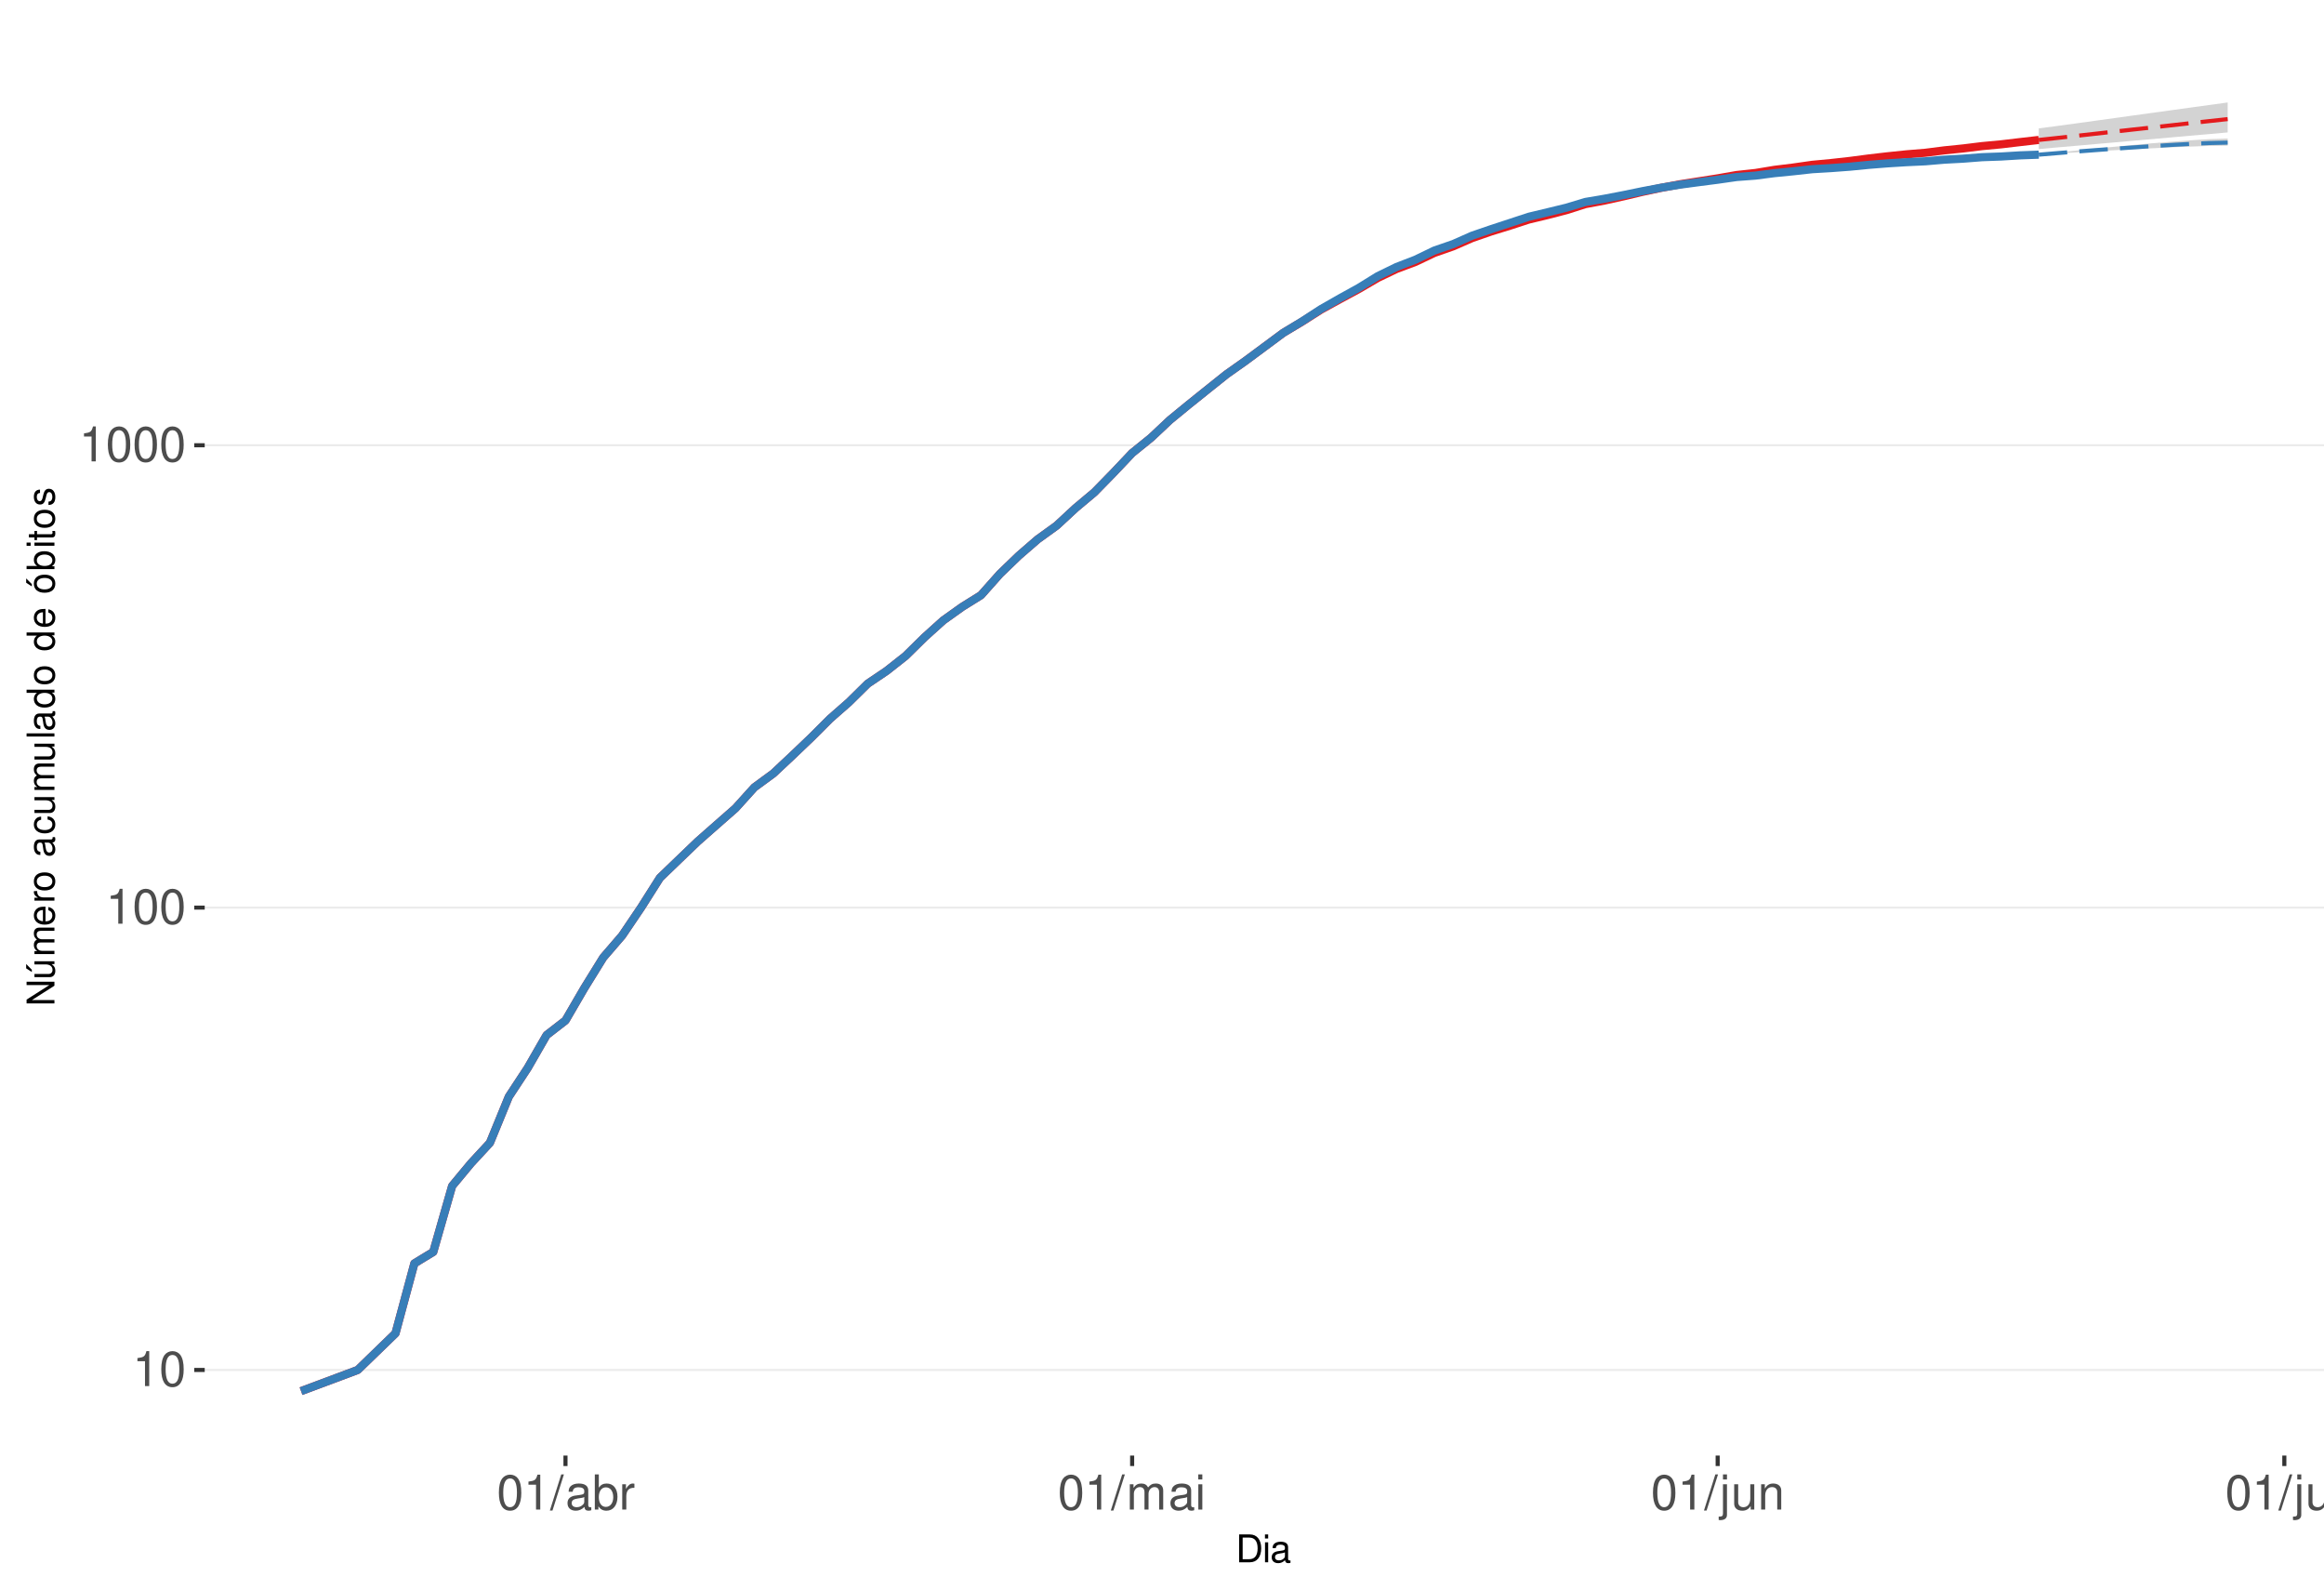
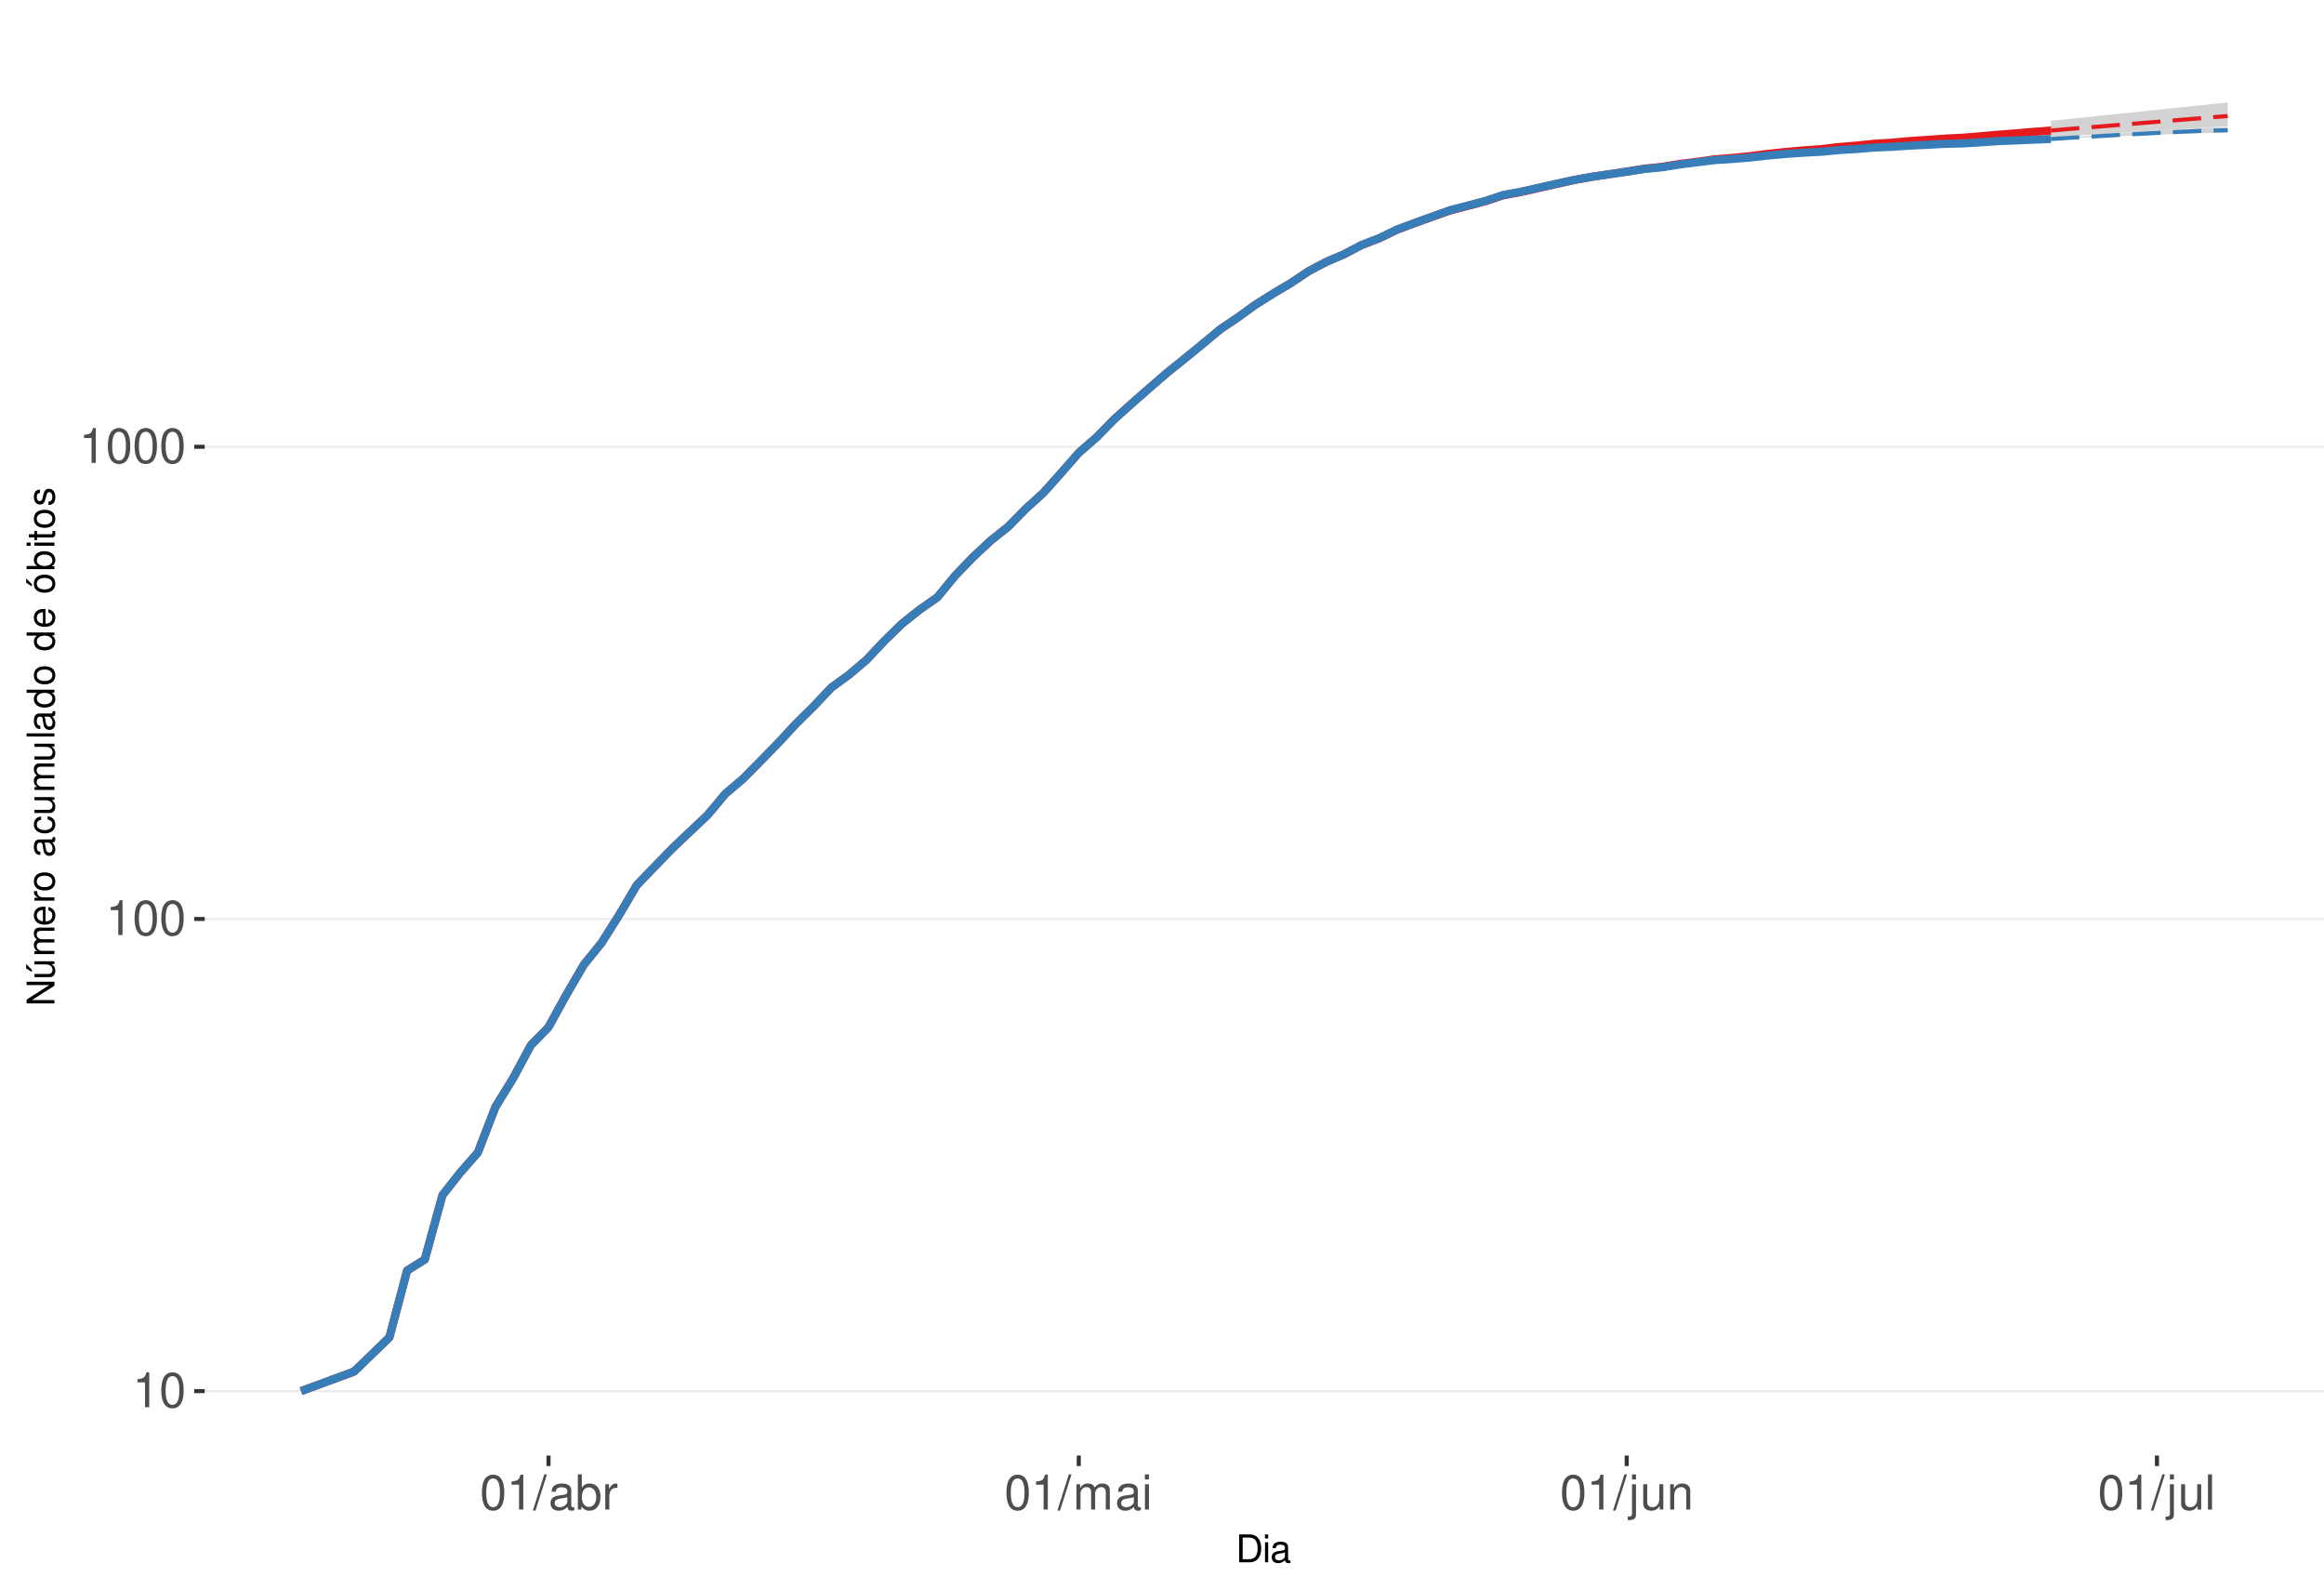
<svg xmlns="http://www.w3.org/2000/svg" xmlns:xlink="http://www.w3.org/1999/xlink" width="609pt" height="413pt" viewBox="0 0 609 413" version="1.1">
  <defs>
    <g>
      <symbol overflow="visible" id="glyph0-0">
        <path style="stroke:none;" d="" />
      </symbol>
      <symbol overflow="visible" id="glyph0-1">
        <path style="stroke:none;" d="M 3.281 -6.516 L 3.281 0 L 4.391 0 L 4.391 -9.156 L 3.656 -9.156 C 3.266 -7.75 3.016 -7.562 1.297 -7.328 L 1.297 -6.516 Z M 3.281 -6.516 " />
      </symbol>
      <symbol overflow="visible" id="glyph0-2">
        <path style="stroke:none;" d="M 3.484 -9.156 C 2.641 -9.156 1.891 -8.766 1.422 -8.156 C 0.828 -7.344 0.547 -6.125 0.547 -4.422 C 0.547 -1.344 1.562 0.297 3.484 0.297 C 5.375 0.297 6.422 -1.344 6.422 -4.359 C 6.422 -6.125 6.141 -7.312 5.547 -8.156 C 5.078 -8.781 4.328 -9.156 3.484 -9.156 Z M 3.484 -8.156 C 4.688 -8.156 5.281 -6.938 5.281 -4.453 C 5.281 -1.844 4.703 -0.625 3.453 -0.625 C 2.281 -0.625 1.688 -1.891 1.688 -4.422 C 1.688 -6.938 2.281 -8.156 3.484 -8.156 Z M 3.484 -8.156 " />
      </symbol>
      <symbol overflow="visible" id="glyph0-3">
        <path style="stroke:none;" d="M 2.891 -9.219 L -0.094 0.25 L 0.594 0.25 L 3.594 -9.219 Z M 2.891 -9.219 " />
      </symbol>
      <symbol overflow="visible" id="glyph0-4">
        <path style="stroke:none;" d="M 6.766 -0.625 C 6.656 -0.594 6.609 -0.594 6.547 -0.594 C 6.172 -0.594 5.969 -0.781 5.969 -1.109 L 5.969 -5.016 C 5.969 -6.188 5.109 -6.828 3.484 -6.828 C 2.5 -6.828 1.734 -6.547 1.281 -6.047 C 0.969 -5.703 0.844 -5.328 0.828 -4.672 L 1.891 -4.672 C 1.969 -5.484 2.453 -5.844 3.438 -5.844 C 4.406 -5.844 4.922 -5.5 4.922 -4.859 L 4.922 -4.578 C 4.906 -4.125 4.688 -3.969 3.828 -3.844 C 2.328 -3.656 2.094 -3.609 1.703 -3.438 C 0.922 -3.109 0.531 -2.531 0.531 -1.672 C 0.531 -0.469 1.359 0.297 2.703 0.297 C 3.547 0.297 4.219 0 4.969 -0.688 C 5.031 0 5.359 0.297 6.047 0.297 C 6.281 0.297 6.422 0.266 6.766 0.172 Z M 4.922 -2.094 C 4.922 -1.734 4.828 -1.516 4.5 -1.234 C 4.078 -0.828 3.562 -0.625 2.938 -0.625 C 2.109 -0.625 1.625 -1.031 1.625 -1.703 C 1.625 -2.391 2.094 -2.75 3.234 -2.906 C 4.359 -3.062 4.562 -3.109 4.922 -3.281 Z M 4.922 -2.094 " />
      </symbol>
      <symbol overflow="visible" id="glyph0-5">
        <path style="stroke:none;" d="M 0.688 -9.219 L 0.688 0 L 1.625 0 L 1.625 -0.844 C 2.141 -0.078 2.812 0.297 3.734 0.297 C 5.484 0.297 6.625 -1.141 6.625 -3.344 C 6.625 -5.5 5.547 -6.828 3.781 -6.828 C 2.875 -6.828 2.234 -6.484 1.734 -5.734 L 1.734 -9.219 Z M 3.578 -5.828 C 4.766 -5.828 5.516 -4.812 5.516 -3.234 C 5.516 -1.719 4.734 -0.703 3.578 -0.703 C 2.453 -0.703 1.734 -1.703 1.734 -3.266 C 1.734 -4.828 2.453 -5.828 3.578 -5.828 Z M 3.578 -5.828 " />
      </symbol>
      <symbol overflow="visible" id="glyph0-6">
        <path style="stroke:none;" d="M 0.875 -6.625 L 0.875 0 L 1.938 0 L 1.938 -3.438 C 1.953 -5.031 2.609 -5.75 4.062 -5.703 L 4.062 -6.781 C 3.891 -6.812 3.781 -6.828 3.656 -6.828 C 2.969 -6.828 2.453 -6.422 1.844 -5.422 L 1.844 -6.625 Z M 0.875 -6.625 " />
      </symbol>
      <symbol overflow="visible" id="glyph0-7">
        <path style="stroke:none;" d="M 0.891 -6.625 L 0.891 0 L 1.953 0 L 1.953 -4.156 C 1.953 -5.125 2.641 -5.891 3.5 -5.891 C 4.297 -5.891 4.734 -5.422 4.734 -4.562 L 4.734 0 L 5.797 0 L 5.797 -4.156 C 5.797 -5.125 6.5 -5.891 7.359 -5.891 C 8.125 -5.891 8.578 -5.406 8.578 -4.562 L 8.578 0 L 9.641 0 L 9.641 -4.969 C 9.641 -6.156 8.953 -6.828 7.719 -6.828 C 6.828 -6.828 6.297 -6.562 5.688 -5.812 C 5.297 -6.516 4.766 -6.828 3.891 -6.828 C 3.016 -6.828 2.422 -6.5 1.859 -5.688 L 1.859 -6.625 Z M 0.891 -6.625 " />
      </symbol>
      <symbol overflow="visible" id="glyph0-8">
        <path style="stroke:none;" d="M 1.891 -6.625 L 0.844 -6.625 L 0.844 0 L 1.891 0 Z M 1.891 -9.219 L 0.828 -9.219 L 0.828 -7.891 L 1.891 -7.891 Z M 1.891 -9.219 " />
      </symbol>
      <symbol overflow="visible" id="glyph0-9">
        <path style="stroke:none;" d="M 0.891 -6.625 L 0.891 0.969 C 0.891 1.625 0.688 1.828 0.031 1.828 C -0.047 1.828 -0.094 1.828 -0.234 1.828 L -0.234 2.719 C -0.094 2.75 -0.031 2.766 0.125 2.766 C 1.312 2.766 1.938 2.297 1.938 1.375 L 1.938 -6.625 Z M 1.938 -9.219 L 0.891 -9.219 L 0.891 -7.891 L 1.938 -7.891 Z M 1.938 -9.219 " />
      </symbol>
      <symbol overflow="visible" id="glyph0-10">
        <path style="stroke:none;" d="M 6.094 0 L 6.094 -6.625 L 5.047 -6.625 L 5.047 -2.875 C 5.047 -1.516 4.344 -0.625 3.234 -0.625 C 2.406 -0.625 1.875 -1.141 1.875 -1.938 L 1.875 -6.625 L 0.828 -6.625 L 0.828 -1.516 C 0.828 -0.422 1.641 0.297 2.938 0.297 C 3.906 0.297 4.531 -0.047 5.156 -0.922 L 5.156 0 Z M 6.094 0 " />
      </symbol>
      <symbol overflow="visible" id="glyph0-11">
        <path style="stroke:none;" d="M 0.891 -6.625 L 0.891 0 L 1.953 0 L 1.953 -3.656 C 1.953 -5.016 2.656 -5.891 3.75 -5.891 C 4.578 -5.891 5.109 -5.391 5.109 -4.594 L 5.109 0 L 6.156 0 L 6.156 -5.016 C 6.156 -6.109 5.344 -6.828 4.062 -6.828 C 3.078 -6.828 2.438 -6.438 1.859 -5.516 L 1.859 -6.625 Z M 0.891 -6.625 " />
      </symbol>
      <symbol overflow="visible" id="glyph0-12">
        <path style="stroke:none;" d="M 1.922 -9.219 L 0.859 -9.219 L 0.859 0 L 1.922 0 Z M 1.922 -9.219 " />
      </symbol>
      <symbol overflow="visible" id="glyph1-0">
        <path style="stroke:none;" d="" />
      </symbol>
      <symbol overflow="visible" id="glyph1-1">
        <path style="stroke:none;" d="M 0.891 0 L 3.703 0 C 5.547 0 6.672 -1.375 6.672 -3.656 C 6.672 -5.906 5.547 -7.297 3.703 -7.297 L 0.891 -7.297 Z M 1.812 -0.812 L 1.812 -6.469 L 3.547 -6.469 C 4.984 -6.469 5.734 -5.5 5.734 -3.641 C 5.734 -1.797 4.984 -0.812 3.547 -0.812 Z M 1.812 -0.812 " />
      </symbol>
      <symbol overflow="visible" id="glyph1-2">
        <path style="stroke:none;" d="M 1.5 -5.234 L 0.672 -5.234 L 0.672 0 L 1.5 0 Z M 1.5 -7.297 L 0.656 -7.297 L 0.656 -6.234 L 1.5 -6.234 Z M 1.5 -7.297 " />
      </symbol>
      <symbol overflow="visible" id="glyph1-3">
        <path style="stroke:none;" d="M 5.344 -0.484 C 5.266 -0.469 5.219 -0.469 5.172 -0.469 C 4.875 -0.469 4.719 -0.625 4.719 -0.875 L 4.719 -3.953 C 4.719 -4.891 4.047 -5.391 2.75 -5.391 C 1.984 -5.391 1.375 -5.172 1.016 -4.781 C 0.766 -4.516 0.672 -4.203 0.656 -3.688 L 1.484 -3.688 C 1.562 -4.328 1.938 -4.625 2.719 -4.625 C 3.484 -4.625 3.891 -4.344 3.891 -3.844 L 3.891 -3.625 C 3.875 -3.266 3.703 -3.125 3.016 -3.047 C 1.844 -2.891 1.656 -2.844 1.344 -2.719 C 0.734 -2.453 0.422 -2 0.422 -1.312 C 0.422 -0.375 1.078 0.234 2.141 0.234 C 2.797 0.234 3.328 0 3.922 -0.547 C 3.984 0 4.234 0.234 4.781 0.234 C 4.953 0.234 5.062 0.203 5.344 0.141 Z M 3.891 -1.656 C 3.891 -1.375 3.812 -1.203 3.562 -0.969 C 3.219 -0.656 2.812 -0.5 2.312 -0.5 C 1.672 -0.5 1.297 -0.812 1.297 -1.344 C 1.297 -1.891 1.656 -2.172 2.547 -2.297 C 3.438 -2.422 3.609 -2.453 3.891 -2.594 Z M 3.891 -1.656 " />
      </symbol>
      <symbol overflow="visible" id="glyph2-0">
        <path style="stroke:none;" d="" />
      </symbol>
      <symbol overflow="visible" id="glyph2-1">
        <path style="stroke:none;" d="M -7.297 -6.453 L -7.297 -5.578 L -1.328 -5.578 L -7.297 -1.766 L -7.297 -0.766 L 0 -0.766 L 0 -1.641 L -5.906 -1.641 L 0 -5.406 L 0 -6.453 Z M -7.297 -6.453 " />
      </symbol>
      <symbol overflow="visible" id="glyph2-2">
        <path style="stroke:none;" d="M 0 -4.812 L -5.234 -4.812 L -5.234 -3.984 L -2.266 -3.984 C -1.203 -3.984 -0.5 -3.438 -0.5 -2.562 C -0.5 -1.906 -0.906 -1.484 -1.531 -1.484 L -5.234 -1.484 L -5.234 -0.656 L -1.203 -0.656 C -0.328 -0.656 0.234 -1.297 0.234 -2.312 C 0.234 -3.094 -0.047 -3.578 -0.734 -4.062 L 0 -4.062 Z M -7.406 -2.953 L -5.922 -2 L -5.922 -2.594 L -7.406 -4.094 Z M -7.406 -2.953 " />
      </symbol>
      <symbol overflow="visible" id="glyph2-3">
        <path style="stroke:none;" d="M -5.234 -0.703 L 0 -0.703 L 0 -1.547 L -3.297 -1.547 C -4.047 -1.547 -4.656 -2.094 -4.656 -2.766 C -4.656 -3.391 -4.281 -3.734 -3.609 -3.734 L 0 -3.734 L 0 -4.578 L -3.297 -4.578 C -4.047 -4.578 -4.656 -5.125 -4.656 -5.812 C -4.656 -6.422 -4.266 -6.781 -3.609 -6.781 L 0 -6.781 L 0 -7.625 L -3.938 -7.625 C -4.875 -7.625 -5.391 -7.078 -5.391 -6.094 C -5.391 -5.406 -5.188 -4.984 -4.594 -4.484 C -5.156 -4.188 -5.391 -3.766 -5.391 -3.078 C -5.391 -2.375 -5.125 -1.906 -4.5 -1.469 L -5.234 -1.469 Z M -5.234 -0.703 " />
      </symbol>
      <symbol overflow="visible" id="glyph2-4">
        <path style="stroke:none;" d="M -2.344 -5.125 C -3.141 -5.125 -3.625 -5.062 -4.016 -4.922 C -4.875 -4.578 -5.391 -3.781 -5.391 -2.797 C -5.391 -1.344 -4.281 -0.406 -2.547 -0.406 C -0.812 -0.406 0.234 -1.297 0.234 -2.781 C 0.234 -3.984 -0.453 -4.812 -1.594 -5.016 L -1.594 -4.188 C -0.906 -3.953 -0.547 -3.484 -0.547 -2.812 C -0.547 -2.281 -0.781 -1.828 -1.219 -1.547 C -1.516 -1.344 -1.812 -1.281 -2.344 -1.266 Z M -3.016 -1.297 C -3.984 -1.359 -4.625 -1.953 -4.625 -2.797 C -4.625 -3.641 -3.953 -4.234 -3.016 -4.234 Z M -3.016 -1.297 " />
      </symbol>
      <symbol overflow="visible" id="glyph2-5">
        <path style="stroke:none;" d="M -5.234 -0.688 L 0 -0.688 L 0 -1.531 L -2.719 -1.531 C -3.984 -1.547 -4.547 -2.062 -4.516 -3.203 L -5.359 -3.203 C -5.375 -3.062 -5.391 -2.984 -5.391 -2.891 C -5.391 -2.344 -5.062 -1.938 -4.297 -1.453 L -5.234 -1.453 Z M -5.234 -0.688 " />
      </symbol>
      <symbol overflow="visible" id="glyph2-6">
        <path style="stroke:none;" d="M -5.391 -2.719 C -5.391 -1.234 -4.344 -0.359 -2.578 -0.359 C -0.812 -0.359 0.234 -1.234 0.234 -2.734 C 0.234 -4.203 -0.812 -5.094 -2.547 -5.094 C -4.359 -5.094 -5.391 -4.234 -5.391 -2.719 Z M -4.625 -2.734 C -4.625 -3.672 -3.844 -4.234 -2.547 -4.234 C -1.312 -4.234 -0.547 -3.656 -0.547 -2.734 C -0.547 -1.797 -1.312 -1.234 -2.578 -1.234 C -3.844 -1.234 -4.625 -1.797 -4.625 -2.734 Z M -4.625 -2.734 " />
      </symbol>
      <symbol overflow="visible" id="glyph2-7">
        <path style="stroke:none;" d="" />
      </symbol>
      <symbol overflow="visible" id="glyph2-8">
        <path style="stroke:none;" d="M -0.484 -5.344 C -0.469 -5.266 -0.469 -5.219 -0.469 -5.172 C -0.469 -4.875 -0.625 -4.719 -0.875 -4.719 L -3.953 -4.719 C -4.891 -4.719 -5.391 -4.047 -5.391 -2.75 C -5.391 -1.984 -5.172 -1.375 -4.781 -1.016 C -4.516 -0.766 -4.203 -0.672 -3.688 -0.656 L -3.688 -1.484 C -4.328 -1.562 -4.625 -1.938 -4.625 -2.719 C -4.625 -3.484 -4.344 -3.891 -3.844 -3.891 L -3.625 -3.891 C -3.266 -3.875 -3.125 -3.703 -3.047 -3.016 C -2.891 -1.844 -2.844 -1.656 -2.719 -1.344 C -2.453 -0.734 -2 -0.422 -1.312 -0.422 C -0.375 -0.422 0.234 -1.078 0.234 -2.141 C 0.234 -2.797 0 -3.328 -0.547 -3.922 C 0 -3.984 0.234 -4.234 0.234 -4.781 C 0.234 -4.953 0.203 -5.062 0.141 -5.344 Z M -1.656 -3.891 C -1.375 -3.891 -1.203 -3.812 -0.969 -3.562 C -0.656 -3.219 -0.5 -2.812 -0.5 -2.312 C -0.5 -1.672 -0.812 -1.297 -1.344 -1.297 C -1.891 -1.297 -2.172 -1.656 -2.297 -2.547 C -2.422 -3.438 -2.453 -3.609 -2.594 -3.891 Z M -1.656 -3.891 " />
      </symbol>
      <symbol overflow="visible" id="glyph2-9">
        <path style="stroke:none;" d="M -3.484 -4.703 C -3.984 -4.672 -4.312 -4.562 -4.609 -4.359 C -5.094 -4 -5.391 -3.375 -5.391 -2.641 C -5.391 -1.219 -4.266 -0.312 -2.531 -0.312 C -0.844 -0.312 0.234 -1.203 0.234 -2.625 C 0.234 -3.875 -0.516 -4.672 -1.797 -4.766 L -1.797 -3.938 C -0.953 -3.797 -0.547 -3.359 -0.547 -2.656 C -0.547 -1.734 -1.297 -1.188 -2.531 -1.188 C -3.844 -1.188 -4.625 -1.719 -4.625 -2.625 C -4.625 -3.328 -4.203 -3.766 -3.484 -3.875 Z M -3.484 -4.703 " />
      </symbol>
      <symbol overflow="visible" id="glyph2-10">
        <path style="stroke:none;" d="M 0 -4.812 L -5.234 -4.812 L -5.234 -3.984 L -2.266 -3.984 C -1.203 -3.984 -0.5 -3.438 -0.5 -2.562 C -0.5 -1.906 -0.906 -1.484 -1.531 -1.484 L -5.234 -1.484 L -5.234 -0.656 L -1.203 -0.656 C -0.328 -0.656 0.234 -1.297 0.234 -2.312 C 0.234 -3.094 -0.047 -3.578 -0.734 -4.062 L 0 -4.062 Z M 0 -4.812 " />
      </symbol>
      <symbol overflow="visible" id="glyph2-11">
        <path style="stroke:none;" d="M -7.297 -1.516 L -7.297 -0.688 L 0 -0.688 L 0 -1.516 Z M -7.297 -1.516 " />
      </symbol>
      <symbol overflow="visible" id="glyph2-12">
        <path style="stroke:none;" d="M -7.297 -4.953 L -7.297 -4.125 L -4.578 -4.125 C -5.109 -3.766 -5.391 -3.203 -5.391 -2.516 C -5.391 -1.156 -4.297 -0.266 -2.625 -0.266 C -0.859 -0.266 0.234 -1.125 0.234 -2.547 C 0.234 -3.266 -0.047 -3.766 -0.688 -4.203 L 0 -4.203 L 0 -4.953 Z M -4.609 -2.656 C -4.609 -3.547 -3.812 -4.125 -2.562 -4.125 C -1.344 -4.125 -0.547 -3.547 -0.547 -2.656 C -0.547 -1.734 -1.359 -1.125 -2.578 -1.125 C -3.797 -1.125 -4.609 -1.734 -4.609 -2.656 Z M -4.609 -2.656 " />
      </symbol>
      <symbol overflow="visible" id="glyph2-13">
        <path style="stroke:none;" d="M -5.391 -2.719 C -5.391 -1.234 -4.344 -0.359 -2.578 -0.359 C -0.812 -0.359 0.234 -1.234 0.234 -2.734 C 0.234 -4.203 -0.812 -5.094 -2.547 -5.094 C -4.359 -5.094 -5.391 -4.234 -5.391 -2.719 Z M -4.625 -2.734 C -4.625 -3.672 -3.844 -4.234 -2.547 -4.234 C -1.312 -4.234 -0.547 -3.656 -0.547 -2.734 C -0.547 -1.797 -1.312 -1.234 -2.578 -1.234 C -3.844 -1.234 -4.625 -1.797 -4.625 -2.734 Z M -7.406 -2.984 L -5.922 -2.016 L -5.922 -2.625 L -7.406 -4.109 Z M -7.406 -2.984 " />
      </symbol>
      <symbol overflow="visible" id="glyph2-14">
        <path style="stroke:none;" d="M -7.297 -0.547 L 0 -0.547 L 0 -1.297 L -0.672 -1.297 C -0.062 -1.688 0.234 -2.219 0.234 -2.953 C 0.234 -4.328 -0.906 -5.234 -2.641 -5.234 C -4.344 -5.234 -5.391 -4.375 -5.391 -2.984 C -5.391 -2.266 -5.125 -1.766 -4.531 -1.375 L -7.297 -1.375 Z M -4.609 -2.828 C -4.609 -3.766 -3.797 -4.359 -2.547 -4.359 C -1.359 -4.359 -0.547 -3.734 -0.547 -2.828 C -0.547 -1.938 -1.344 -1.375 -2.578 -1.375 C -3.812 -1.375 -4.609 -1.938 -4.609 -2.828 Z M -4.609 -2.828 " />
      </symbol>
      <symbol overflow="visible" id="glyph2-15">
        <path style="stroke:none;" d="M -5.234 -1.5 L -5.234 -0.672 L 0 -0.672 L 0 -1.5 Z M -7.297 -1.5 L -7.297 -0.656 L -6.234 -0.656 L -6.234 -1.5 Z M -7.297 -1.5 " />
      </symbol>
      <symbol overflow="visible" id="glyph2-16">
        <path style="stroke:none;" d="M -5.234 -2.547 L -5.234 -1.688 L -6.688 -1.688 L -6.688 -0.844 L -5.234 -0.844 L -5.234 -0.141 L -4.562 -0.141 L -4.562 -0.844 L -0.594 -0.844 C -0.062 -0.844 0.234 -1.203 0.234 -1.859 C 0.234 -2.078 0.203 -2.266 0.156 -2.547 L -0.547 -2.547 C -0.516 -2.422 -0.5 -2.312 -0.5 -2.141 C -0.5 -1.781 -0.594 -1.688 -0.969 -1.688 L -4.562 -1.688 L -4.562 -2.547 Z M -5.234 -2.547 " />
      </symbol>
      <symbol overflow="visible" id="glyph2-17">
        <path style="stroke:none;" d="M -3.781 -4.375 C -4.812 -4.375 -5.391 -3.688 -5.391 -2.484 C -5.391 -1.266 -4.766 -0.469 -3.797 -0.469 C -2.969 -0.469 -2.578 -0.891 -2.281 -2.125 L -2.094 -2.906 C -1.953 -3.484 -1.734 -3.719 -1.375 -3.719 C -0.875 -3.719 -0.547 -3.234 -0.547 -2.5 C -0.547 -2.047 -0.672 -1.672 -0.891 -1.453 C -1.047 -1.328 -1.188 -1.266 -1.562 -1.219 L -1.562 -0.344 C -0.344 -0.375 0.234 -1.062 0.234 -2.438 C 0.234 -3.75 -0.422 -4.594 -1.438 -4.594 C -2.203 -4.594 -2.641 -4.156 -2.891 -3.109 L -3.078 -2.312 C -3.234 -1.625 -3.453 -1.344 -3.828 -1.344 C -4.312 -1.344 -4.625 -1.766 -4.625 -2.453 C -4.625 -3.125 -4.328 -3.484 -3.781 -3.5 Z M -3.781 -4.375 " />
      </symbol>
    </g>
    <clipPath id="clip1">
      <path d="M 53.645 9.961 L 609 9.961 L 609 381.328 L 53.645 381.328 Z M 53.645 9.961 " />
    </clipPath>
    <clipPath id="clip2">
-       <path d="M 53.645 358 L 609 358 L 609 360 L 53.645 360 Z M 53.645 358 " />
+       <path d="M 53.645 364 L 609 364 L 609 365 L 53.645 365 Z M 53.645 364 " />
    </clipPath>
    <clipPath id="clip3">
-       <path d="M 53.645 237 L 609 237 L 609 239 L 53.645 239 Z M 53.645 237 " />
+       <path d="M 53.645 240 L 609 240 L 609 242 L 53.645 242 Z M 53.645 240 " />
    </clipPath>
    <clipPath id="clip4">
-       <path d="M 53.645 116 L 609 116 L 609 117 L 53.645 117 Z M 53.645 116 " />
+       <path d="M 53.645 116 L 609 116 L 609 118 L 53.645 118 Z M 53.645 116 " />
    </clipPath>
  </defs>
  <g id="surface323">
    <rect x="0" y="0" width="609" height="413" style="fill:rgb(100%,100%,100%);fill-opacity:1;stroke:none;" />
    <rect x="0" y="0" width="609" height="413" style="fill:rgb(100%,100%,100%);fill-opacity:1;stroke:none;" />
    <path style="fill:none;stroke-width:1.067;stroke-linecap:round;stroke-linejoin:round;stroke:rgb(100%,100%,100%);stroke-opacity:1;stroke-miterlimit:10;" d="M 0 413 L 609 413 L 609 0 L 0 0 Z M 0 413 " />
    <g clip-path="url(#clip1)" clip-rule="nonzero">
      <path style=" stroke:none;fill-rule:nonzero;fill:rgb(100%,100%,100%);fill-opacity:1;" d="M 53.645 381.328 L 609 381.328 L 609 9.961 L 53.645 9.961 Z M 53.645 381.328 " />
    </g>
    <g clip-path="url(#clip2)" clip-rule="nonzero">
-       <path style="fill:none;stroke-width:0.533;stroke-linecap:butt;stroke-linejoin:round;stroke:rgb(92.157%,92.157%,92.157%);stroke-opacity:1;stroke-miterlimit:10;" d="M 53.645 358.906 L 609 358.906 " />
+       <path style="fill:none;stroke-width:0.533;stroke-linecap:butt;stroke-linejoin:round;stroke:rgb(92.157%,92.157%,92.157%);stroke-opacity:1;stroke-miterlimit:10;" d="M 53.645 364.449 L 609 364.449 " />
    </g>
    <g clip-path="url(#clip3)" clip-rule="nonzero">
-       <path style="fill:none;stroke-width:0.533;stroke-linecap:butt;stroke-linejoin:round;stroke:rgb(92.157%,92.157%,92.157%);stroke-opacity:1;stroke-miterlimit:10;" d="M 53.645 237.777 L 609 237.777 " />
+       <path style="fill:none;stroke-width:0.533;stroke-linecap:butt;stroke-linejoin:round;stroke:rgb(92.157%,92.157%,92.157%);stroke-opacity:1;stroke-miterlimit:10;" d="M 53.645 240.75 L 609 240.75 " />
    </g>
    <g clip-path="url(#clip4)" clip-rule="nonzero">
-       <path style="fill:none;stroke-width:0.533;stroke-linecap:butt;stroke-linejoin:round;stroke:rgb(92.157%,92.157%,92.157%);stroke-opacity:1;stroke-miterlimit:10;" d="M 53.645 116.648 L 609 116.648 " />
-     </g>
-     <path style=" stroke:none;fill-rule:nonzero;fill:rgb(82.745%,82.745%,82.745%);fill-opacity:1;" d="M 534.258 33.637 L 539.211 32.988 L 544.16 32.309 L 549.109 31.625 L 554.059 30.938 L 559.008 30.254 L 563.957 29.574 L 568.906 28.887 L 573.855 28.207 L 578.809 27.523 L 583.758 26.844 L 583.758 34.691 L 578.809 35.137 L 573.855 35.562 L 568.906 36.004 L 559.008 36.871 L 554.059 37.312 L 549.109 37.746 L 544.16 38.184 L 539.211 38.609 L 534.258 39.055 Z M 534.258 33.637 " />
-     <path style=" stroke:none;fill-rule:nonzero;fill:rgb(82.745%,82.745%,82.745%);fill-opacity:1;" d="M 534.258 40.52 L 539.211 39.965 L 544.16 39.441 L 549.109 38.934 L 554.059 38.445 L 559.008 37.98 L 563.957 37.535 L 568.906 37.129 L 573.855 36.77 L 578.809 36.457 L 583.758 36.297 L 583.758 38.148 L 578.809 38.23 L 573.855 38.406 L 568.906 38.609 L 563.957 38.848 L 559.008 39.09 L 554.059 39.355 L 549.109 39.633 L 544.16 39.914 L 539.211 40.211 Z M 534.258 40.52 " />
-     <path style="fill:none;stroke-width:2.134;stroke-linecap:butt;stroke-linejoin:round;stroke:rgb(89.412%,10.196%,10.98%);stroke-opacity:1;stroke-miterlimit:10;" d="M 78.887 364.449 L 93.738 358.906 L 103.637 349.316 L 108.586 330.992 L 113.535 327.984 L 118.484 310.703 L 123.438 304.742 L 128.387 299.387 L 133.336 287.309 L 138.285 279.781 L 143.234 271.176 L 148.184 267.348 L 153.133 258.844 L 158.082 250.848 L 163.031 245.102 L 167.984 237.777 L 172.934 229.969 L 177.883 225.203 L 182.832 220.453 L 187.781 216.098 L 192.73 211.754 L 197.68 206.273 L 202.629 202.645 L 207.582 198 L 212.531 193.277 L 217.48 188.328 L 222.43 183.988 L 227.379 179.113 L 232.328 175.773 L 237.277 171.875 L 242.227 166.996 L 247.18 162.535 L 252.129 159.004 L 257.078 155.918 L 262.027 150.344 L 266.977 145.574 L 271.926 141.289 L 276.875 137.715 L 281.824 133.129 L 286.773 128.98 L 291.727 123.914 L 296.676 118.684 L 301.625 114.684 L 306.574 110.031 L 311.523 105.973 L 316.473 102.004 L 321.422 98.051 L 326.371 94.551 L 331.324 90.879 L 336.273 87.207 L 341.223 84.258 L 346.172 81.113 L 351.121 78.398 L 356.07 75.723 L 361.02 72.832 L 365.969 70.461 L 370.922 68.613 L 375.871 66.262 L 380.82 64.531 L 385.77 62.371 L 390.719 60.656 L 395.668 59.133 L 400.617 57.52 L 405.566 56.336 L 410.516 55.051 L 415.469 53.473 L 420.418 52.547 L 425.367 51.457 L 430.316 50.281 L 435.266 49.219 L 440.215 48.277 L 445.164 47.496 L 450.113 46.723 L 455.066 45.852 L 460.016 45.32 L 464.965 44.5 L 469.914 43.891 L 474.863 43.184 L 479.812 42.715 L 484.762 42.164 L 489.711 41.516 L 494.664 40.941 L 499.613 40.43 L 504.562 40.023 L 509.512 39.391 L 514.461 38.887 L 519.41 38.277 L 524.359 37.816 L 529.309 37.23 L 534.258 36.664 " />
-     <path style="fill:none;stroke-width:1.067;stroke-linecap:butt;stroke-linejoin:round;stroke:rgb(89.412%,10.196%,10.98%);stroke-opacity:1;stroke-dasharray:7.469,3.201;stroke-miterlimit:10;" d="M 534.258 36.664 L 539.211 36.129 L 544.16 35.586 L 549.109 35.035 L 554.059 34.48 L 559.008 33.93 L 563.957 33.387 L 568.906 32.84 L 573.855 32.285 L 578.809 31.738 L 583.758 31.199 " />
-     <path style="fill:none;stroke-width:2.134;stroke-linecap:butt;stroke-linejoin:round;stroke:rgb(21.569%,49.412%,72.157%);stroke-opacity:1;stroke-miterlimit:10;" d="M 78.887 364.449 L 93.738 358.906 L 103.637 349.316 L 108.586 330.992 L 113.535 327.984 L 118.484 310.703 L 123.438 304.742 L 128.387 299.387 L 133.336 287.309 L 138.285 279.781 L 143.234 271.176 L 148.184 267.348 L 153.133 258.844 L 158.082 250.848 L 163.031 245.102 L 167.984 237.777 L 172.934 229.969 L 177.883 225.203 L 182.832 220.453 L 187.781 216.098 L 192.73 211.754 L 197.68 206.273 L 202.629 202.645 L 207.582 198 L 212.531 193.277 L 217.48 188.328 L 222.43 183.988 L 227.379 179.113 L 232.328 175.773 L 237.277 171.875 L 242.227 166.996 L 247.18 162.535 L 252.129 159.004 L 257.078 155.918 L 262.027 150.344 L 266.977 145.574 L 271.926 141.289 L 276.875 137.715 L 281.824 133.129 L 286.773 128.98 L 291.727 123.914 L 296.676 118.684 L 301.625 114.684 L 306.574 110.031 L 311.523 105.973 L 316.473 102.004 L 321.422 98.051 L 326.371 94.551 L 331.324 90.879 L 336.273 87.207 L 341.223 84.199 L 346.172 80.977 L 351.121 78.145 L 356.07 75.41 L 361.02 72.352 L 365.969 69.938 L 370.922 68.027 L 375.871 65.637 L 380.82 63.93 L 385.77 61.738 L 390.719 60.043 L 395.668 58.418 L 400.617 56.789 L 405.566 55.605 L 410.516 54.402 L 415.469 52.906 L 420.418 52.066 L 425.367 51.121 L 430.316 50.102 L 435.266 49.176 L 440.215 48.379 L 445.164 47.723 L 450.113 47.086 L 455.066 46.375 L 460.016 46.004 L 464.965 45.363 L 469.914 44.875 L 474.863 44.328 L 479.812 44.035 L 484.762 43.668 L 489.711 43.184 L 494.664 42.793 L 499.613 42.484 L 504.562 42.254 L 509.512 41.832 L 514.461 41.566 L 519.41 41.18 L 524.359 41.004 L 529.309 40.703 L 534.258 40.52 " />
-     <path style="fill:none;stroke-width:1.067;stroke-linecap:butt;stroke-linejoin:round;stroke:rgb(21.569%,49.412%,72.157%);stroke-opacity:1;stroke-dasharray:7.469,3.201;stroke-miterlimit:10;" d="M 534.258 40.52 L 539.211 40.109 L 544.16 39.707 L 549.109 39.332 L 554.059 38.969 L 559.008 38.621 L 563.957 38.289 L 568.906 37.98 L 573.855 37.711 L 578.809 37.477 L 583.758 37.359 " />
-     <g style="fill:rgb(30.196%,30.196%,30.196%);fill-opacity:1;">
-       <use xlink:href="#glyph0-1" x="34.715" y="363.128" />
-       <use xlink:href="#glyph0-2" x="41.715" y="363.128" />
-     </g>
-     <g style="fill:rgb(30.196%,30.196%,30.196%);fill-opacity:1;">
-       <use xlink:href="#glyph0-1" x="27.715" y="241.999" />
-       <use xlink:href="#glyph0-2" x="34.715" y="241.999" />
-       <use xlink:href="#glyph0-2" x="41.715" y="241.999" />
-     </g>
-     <g style="fill:rgb(30.196%,30.196%,30.196%);fill-opacity:1;">
-       <use xlink:href="#glyph0-1" x="20.715" y="120.87" />
-       <use xlink:href="#glyph0-2" x="27.715" y="120.87" />
-       <use xlink:href="#glyph0-2" x="34.715" y="120.87" />
-       <use xlink:href="#glyph0-2" x="41.715" y="120.87" />
-     </g>
-     <path style="fill:none;stroke-width:1.067;stroke-linecap:butt;stroke-linejoin:round;stroke:rgb(20%,20%,20%);stroke-opacity:1;stroke-miterlimit:10;" d="M 50.906 358.906 L 53.645 358.906 " />
-     <path style="fill:none;stroke-width:1.067;stroke-linecap:butt;stroke-linejoin:round;stroke:rgb(20%,20%,20%);stroke-opacity:1;stroke-miterlimit:10;" d="M 50.906 237.777 L 53.645 237.777 " />
-     <path style="fill:none;stroke-width:1.067;stroke-linecap:butt;stroke-linejoin:round;stroke:rgb(20%,20%,20%);stroke-opacity:1;stroke-miterlimit:10;" d="M 50.906 116.648 L 53.645 116.648 " />
-     <path style="fill:none;stroke-width:1.067;stroke-linecap:butt;stroke-linejoin:round;stroke:rgb(20%,20%,20%);stroke-opacity:1;stroke-miterlimit:10;" d="M 148.184 384.07 L 148.184 381.328 " />
-     <path style="fill:none;stroke-width:1.067;stroke-linecap:butt;stroke-linejoin:round;stroke:rgb(20%,20%,20%);stroke-opacity:1;stroke-miterlimit:10;" d="M 296.676 384.07 L 296.676 381.328 " />
-     <path style="fill:none;stroke-width:1.067;stroke-linecap:butt;stroke-linejoin:round;stroke:rgb(20%,20%,20%);stroke-opacity:1;stroke-miterlimit:10;" d="M 450.113 384.07 L 450.113 381.328 " />
-     <path style="fill:none;stroke-width:1.067;stroke-linecap:butt;stroke-linejoin:round;stroke:rgb(20%,20%,20%);stroke-opacity:1;stroke-miterlimit:10;" d="M 598.605 384.07 L 598.605 381.328 " />
-     <g style="fill:rgb(30.196%,30.196%,30.196%);fill-opacity:1;">
-       <use xlink:href="#glyph0-2" x="130.184" y="395.483" />
-       <use xlink:href="#glyph0-1" x="137.184" y="395.483" />
-       <use xlink:href="#glyph0-3" x="144.184" y="395.483" />
-       <use xlink:href="#glyph0-4" x="148.184" y="395.483" />
-       <use xlink:href="#glyph0-5" x="155.184" y="395.483" />
-       <use xlink:href="#glyph0-6" x="162.184" y="395.483" />
-     </g>
-     <g style="fill:rgb(30.196%,30.196%,30.196%);fill-opacity:1;">
-       <use xlink:href="#glyph0-2" x="277.176" y="395.483" />
-       <use xlink:href="#glyph0-1" x="284.176" y="395.483" />
-       <use xlink:href="#glyph0-3" x="291.176" y="395.483" />
-       <use xlink:href="#glyph0-7" x="295.176" y="395.483" />
-       <use xlink:href="#glyph0-4" x="306.176" y="395.483" />
-       <use xlink:href="#glyph0-8" x="313.176" y="395.483" />
-     </g>
-     <g style="fill:rgb(30.196%,30.196%,30.196%);fill-opacity:1;">
-       <use xlink:href="#glyph0-2" x="432.613" y="395.483" />
-       <use xlink:href="#glyph0-1" x="439.613" y="395.483" />
-       <use xlink:href="#glyph0-3" x="446.613" y="395.483" />
-       <use xlink:href="#glyph0-9" x="450.613" y="395.483" />
-       <use xlink:href="#glyph0-10" x="453.613" y="395.483" />
-       <use xlink:href="#glyph0-11" x="460.613" y="395.483" />
-     </g>
-     <g style="fill:rgb(30.196%,30.196%,30.196%);fill-opacity:1;">
-       <use xlink:href="#glyph0-2" x="583.105" y="395.483" />
-       <use xlink:href="#glyph0-1" x="590.105" y="395.483" />
-       <use xlink:href="#glyph0-3" x="597.105" y="395.483" />
-       <use xlink:href="#glyph0-9" x="601.105" y="395.483" />
-       <use xlink:href="#glyph0-10" x="604.105" y="395.483" />
-       <use xlink:href="#glyph0-12" x="611.105" y="395.483" />
+       <path style="fill:none;stroke-width:0.533;stroke-linecap:butt;stroke-linejoin:round;stroke:rgb(92.157%,92.157%,92.157%);stroke-opacity:1;stroke-miterlimit:10;" d="M 53.645 117.051 L 609 117.051 " />
+     </g>
+     <path style=" stroke:none;fill-rule:nonzero;fill:rgb(82.745%,82.745%,82.745%);fill-opacity:1;" d="M 537.438 31.652 L 542.07 31.172 L 546.703 30.695 L 551.332 30.215 L 555.965 29.734 L 560.598 29.25 L 565.23 28.77 L 569.859 28.285 L 583.758 26.844 L 583.758 33.105 L 579.125 33.391 L 574.492 33.672 L 569.859 33.945 L 565.23 34.234 L 560.598 34.52 L 555.965 34.801 L 551.332 35.078 L 546.703 35.371 L 542.07 35.656 L 537.438 35.961 Z M 537.438 31.652 " />
+     <path style=" stroke:none;fill-rule:nonzero;fill:rgb(82.745%,82.745%,82.745%);fill-opacity:1;" d="M 537.438 36.414 L 546.703 35.656 L 551.332 35.289 L 555.965 34.938 L 560.598 34.602 L 565.23 34.277 L 569.859 33.969 L 574.492 33.695 L 579.125 33.457 L 583.758 33.332 L 583.758 34.766 L 579.125 34.836 L 574.492 34.961 L 569.859 35.113 L 565.23 35.277 L 560.598 35.453 L 555.965 35.633 L 551.332 35.82 L 546.703 36.012 L 542.07 36.211 Z M 537.438 36.414 " />
+     <path style="fill:none;stroke-width:2.134;stroke-linecap:butt;stroke-linejoin:round;stroke:rgb(89.412%,10.196%,10.98%);stroke-opacity:1;stroke-miterlimit:10;" d="M 78.887 364.449 L 92.785 359.328 L 102.047 350.355 L 106.68 332.871 L 111.312 329.969 L 115.941 313.117 L 120.574 307.25 L 125.207 301.961 L 129.84 289.973 L 134.469 282.465 L 139.102 273.852 L 143.734 269.094 L 148.367 260.684 L 152.996 252.738 L 157.629 247.008 L 162.262 239.684 L 166.895 231.859 L 171.523 227.07 L 176.156 222.289 L 180.789 217.902 L 185.422 213.523 L 190.051 207.992 L 194.684 204.051 L 199.316 199.379 L 203.949 194.621 L 208.578 189.625 L 213.211 185.055 L 217.844 180.141 L 222.477 176.773 L 227.105 172.84 L 231.738 167.91 L 236.371 163.398 L 241.004 159.711 L 245.633 156.48 L 250.266 150.855 L 254.898 146.035 L 259.531 141.703 L 264.16 138.008 L 268.793 133.297 L 273.426 129.105 L 278.055 123.918 L 282.688 118.633 L 287.32 114.582 L 291.953 109.871 L 296.582 105.711 L 301.215 101.648 L 305.848 97.648 L 310.48 93.922 L 315.109 90.148 L 319.742 86.285 L 324.375 83.164 L 329.008 79.812 L 333.637 76.91 L 338.27 74.156 L 342.902 71.059 L 347.535 68.605 L 352.164 66.637 L 356.797 64.211 L 361.43 62.434 L 366.062 60.188 L 370.691 58.461 L 375.324 56.793 L 379.957 55.152 L 384.59 53.945 L 389.219 52.73 L 393.852 51.18 L 398.484 50.32 L 403.117 49.277 L 407.746 48.223 L 412.379 47.188 L 417.012 46.344 L 421.645 45.645 L 426.273 44.949 L 430.906 44.199 L 435.539 43.715 L 440.172 42.953 L 444.801 42.375 L 449.434 41.734 L 454.066 41.367 L 458.699 40.898 L 463.328 40.301 L 467.961 39.812 L 472.594 39.406 L 477.227 39.066 L 481.855 38.527 L 486.488 38.145 L 491.121 37.664 L 495.754 37.383 L 500.383 36.957 L 505.016 36.645 L 509.648 36.309 L 514.281 36.082 L 518.91 35.715 L 523.543 35.301 L 528.176 34.938 L 532.805 34.543 L 537.438 34.199 " />
+     <path style="fill:none;stroke-width:1.067;stroke-linecap:butt;stroke-linejoin:round;stroke:rgb(89.412%,10.196%,10.98%);stroke-opacity:1;stroke-dasharray:7.469,3.201;stroke-miterlimit:10;" d="M 537.438 34.199 L 542.07 33.797 L 546.703 33.422 L 551.332 33.051 L 555.965 32.668 L 560.598 32.289 L 565.23 31.914 L 569.859 31.531 L 574.492 31.148 L 579.125 30.77 L 583.758 30.395 " />
+     <path style="fill:none;stroke-width:2.134;stroke-linecap:butt;stroke-linejoin:round;stroke:rgb(21.569%,49.412%,72.157%);stroke-opacity:1;stroke-miterlimit:10;" d="M 78.887 364.449 L 92.785 359.328 L 102.047 350.355 L 106.68 332.871 L 111.312 329.969 L 115.941 313.117 L 120.574 307.25 L 125.207 301.961 L 129.84 289.973 L 134.469 282.465 L 139.102 273.852 L 143.734 269.094 L 148.367 260.684 L 152.996 252.738 L 157.629 247.008 L 162.262 239.684 L 166.895 231.859 L 171.523 227.07 L 176.156 222.289 L 180.789 217.902 L 185.422 213.523 L 190.051 207.992 L 194.684 204.051 L 199.316 199.379 L 203.949 194.621 L 208.578 189.625 L 213.211 185.055 L 217.844 180.141 L 222.477 176.773 L 227.105 172.84 L 231.738 167.91 L 236.371 163.398 L 241.004 159.711 L 245.633 156.48 L 250.266 150.855 L 254.898 146.035 L 259.531 141.703 L 264.16 138.008 L 268.793 133.297 L 273.426 129.105 L 278.055 123.918 L 282.688 118.633 L 287.32 114.582 L 291.953 109.871 L 296.582 105.711 L 301.215 101.648 L 305.848 97.648 L 310.48 93.922 L 315.109 90.148 L 319.742 86.285 L 324.375 83.164 L 329.008 79.812 L 333.637 76.91 L 338.27 74.156 L 342.902 71.059 L 347.535 68.605 L 352.164 66.637 L 356.797 64.172 L 361.43 62.395 L 366.062 60.148 L 370.691 58.406 L 379.957 55.07 L 384.59 53.863 L 389.219 52.652 L 393.852 51.102 L 398.484 50.242 L 403.117 49.199 L 407.746 48.16 L 412.379 47.172 L 417.012 46.332 L 421.645 45.656 L 426.273 44.992 L 430.906 44.266 L 435.539 43.824 L 440.172 43.09 L 444.801 42.508 L 449.434 41.934 L 454.066 41.645 L 458.699 41.262 L 463.328 40.742 L 467.961 40.328 L 472.594 40.004 L 477.227 39.762 L 481.855 39.32 L 486.488 39.043 L 491.121 38.652 L 495.754 38.465 L 500.383 38.156 L 505.016 37.945 L 509.648 37.688 L 514.281 37.578 L 518.91 37.297 L 523.543 36.98 L 528.176 36.789 L 532.805 36.594 L 537.438 36.414 " />
+     <path style="fill:none;stroke-width:1.067;stroke-linecap:butt;stroke-linejoin:round;stroke:rgb(21.569%,49.412%,72.157%);stroke-opacity:1;stroke-dasharray:7.469,3.201;stroke-miterlimit:10;" d="M 537.438 36.414 L 542.07 36.129 L 546.703 35.855 L 551.332 35.582 L 555.965 35.312 L 560.598 35.066 L 565.23 34.824 L 569.859 34.602 L 574.492 34.383 L 579.125 34.211 L 583.758 34.117 " />
+     <g style="fill:rgb(30.196%,30.196%,30.196%);fill-opacity:1;">
+       <use xlink:href="#glyph0-1" x="34.715" y="368.671" />
+       <use xlink:href="#glyph0-2" x="41.715" y="368.671" />
+     </g>
+     <g style="fill:rgb(30.196%,30.196%,30.196%);fill-opacity:1;">
+       <use xlink:href="#glyph0-1" x="27.715" y="244.972" />
+       <use xlink:href="#glyph0-2" x="34.715" y="244.972" />
+       <use xlink:href="#glyph0-2" x="41.715" y="244.972" />
+     </g>
+     <g style="fill:rgb(30.196%,30.196%,30.196%);fill-opacity:1;">
+       <use xlink:href="#glyph0-1" x="20.715" y="121.272" />
+       <use xlink:href="#glyph0-2" x="27.715" y="121.272" />
+       <use xlink:href="#glyph0-2" x="34.715" y="121.272" />
+       <use xlink:href="#glyph0-2" x="41.715" y="121.272" />
+     </g>
+     <path style="fill:none;stroke-width:1.067;stroke-linecap:butt;stroke-linejoin:round;stroke:rgb(20%,20%,20%);stroke-opacity:1;stroke-miterlimit:10;" d="M 50.906 364.449 L 53.645 364.449 " />
+     <path style="fill:none;stroke-width:1.067;stroke-linecap:butt;stroke-linejoin:round;stroke:rgb(20%,20%,20%);stroke-opacity:1;stroke-miterlimit:10;" d="M 50.906 240.75 L 53.645 240.75 " />
+     <path style="fill:none;stroke-width:1.067;stroke-linecap:butt;stroke-linejoin:round;stroke:rgb(20%,20%,20%);stroke-opacity:1;stroke-miterlimit:10;" d="M 50.906 117.051 L 53.645 117.051 " />
+     <path style="fill:none;stroke-width:1.067;stroke-linecap:butt;stroke-linejoin:round;stroke:rgb(20%,20%,20%);stroke-opacity:1;stroke-miterlimit:10;" d="M 143.734 384.07 L 143.734 381.328 " />
+     <path style="fill:none;stroke-width:1.067;stroke-linecap:butt;stroke-linejoin:round;stroke:rgb(20%,20%,20%);stroke-opacity:1;stroke-miterlimit:10;" d="M 282.688 384.07 L 282.688 381.328 " />
+     <path style="fill:none;stroke-width:1.067;stroke-linecap:butt;stroke-linejoin:round;stroke:rgb(20%,20%,20%);stroke-opacity:1;stroke-miterlimit:10;" d="M 426.273 384.07 L 426.273 381.328 " />
+     <path style="fill:none;stroke-width:1.067;stroke-linecap:butt;stroke-linejoin:round;stroke:rgb(20%,20%,20%);stroke-opacity:1;stroke-miterlimit:10;" d="M 565.23 384.07 L 565.23 381.328 " />
+     <g style="fill:rgb(30.196%,30.196%,30.196%);fill-opacity:1;">
+       <use xlink:href="#glyph0-2" x="125.734" y="395.483" />
+       <use xlink:href="#glyph0-1" x="132.734" y="395.483" />
+       <use xlink:href="#glyph0-3" x="139.734" y="395.483" />
+       <use xlink:href="#glyph0-4" x="143.734" y="395.483" />
+       <use xlink:href="#glyph0-5" x="150.734" y="395.483" />
+       <use xlink:href="#glyph0-6" x="157.734" y="395.483" />
+     </g>
+     <g style="fill:rgb(30.196%,30.196%,30.196%);fill-opacity:1;">
+       <use xlink:href="#glyph0-2" x="263.188" y="395.483" />
+       <use xlink:href="#glyph0-1" x="270.188" y="395.483" />
+       <use xlink:href="#glyph0-3" x="277.188" y="395.483" />
+       <use xlink:href="#glyph0-7" x="281.188" y="395.483" />
+       <use xlink:href="#glyph0-4" x="292.188" y="395.483" />
+       <use xlink:href="#glyph0-8" x="299.188" y="395.483" />
+     </g>
+     <g style="fill:rgb(30.196%,30.196%,30.196%);fill-opacity:1;">
+       <use xlink:href="#glyph0-2" x="408.773" y="395.483" />
+       <use xlink:href="#glyph0-1" x="415.773" y="395.483" />
+       <use xlink:href="#glyph0-3" x="422.773" y="395.483" />
+       <use xlink:href="#glyph0-9" x="426.773" y="395.483" />
+       <use xlink:href="#glyph0-10" x="429.773" y="395.483" />
+       <use xlink:href="#glyph0-11" x="436.773" y="395.483" />
+     </g>
+     <g style="fill:rgb(30.196%,30.196%,30.196%);fill-opacity:1;">
+       <use xlink:href="#glyph0-2" x="549.73" y="395.483" />
+       <use xlink:href="#glyph0-1" x="556.73" y="395.483" />
+       <use xlink:href="#glyph0-3" x="563.73" y="395.483" />
+       <use xlink:href="#glyph0-9" x="567.73" y="395.483" />
+       <use xlink:href="#glyph0-10" x="570.73" y="395.483" />
+       <use xlink:href="#glyph0-12" x="577.73" y="395.483" />
    </g>
    <g style="fill:rgb(0%,0%,0%);fill-opacity:1;">
      <use xlink:href="#glyph1-1" x="323.824" y="409.29" />
      <use xlink:href="#glyph1-2" x="330.824" y="409.29" />
      <use xlink:href="#glyph1-3" x="332.824" y="409.29" />
    </g>
    <g style="fill:rgb(0%,0%,0%);fill-opacity:1;">
      <use xlink:href="#glyph2-1" x="14.263" y="263.645" />
      <use xlink:href="#glyph2-2" x="14.263" y="256.645" />
      <use xlink:href="#glyph2-3" x="14.263" y="250.645" />
      <use xlink:href="#glyph2-4" x="14.263" y="242.645" />
      <use xlink:href="#glyph2-5" x="14.263" y="236.645" />
      <use xlink:href="#glyph2-6" x="14.263" y="233.645" />
      <use xlink:href="#glyph2-7" x="14.263" y="227.645" />
      <use xlink:href="#glyph2-8" x="14.263" y="224.645" />
      <use xlink:href="#glyph2-9" x="14.263" y="218.645" />
      <use xlink:href="#glyph2-10" x="14.263" y="213.645" />
      <use xlink:href="#glyph2-3" x="14.263" y="207.645" />
      <use xlink:href="#glyph2-10" x="14.263" y="199.645" />
      <use xlink:href="#glyph2-11" x="14.263" y="193.645" />
      <use xlink:href="#glyph2-8" x="14.263" y="191.645" />
      <use xlink:href="#glyph2-12" x="14.263" y="185.645" />
      <use xlink:href="#glyph2-6" x="14.263" y="179.645" />
      <use xlink:href="#glyph2-7" x="14.263" y="173.645" />
      <use xlink:href="#glyph2-12" x="14.263" y="170.645" />
      <use xlink:href="#glyph2-4" x="14.263" y="164.645" />
      <use xlink:href="#glyph2-7" x="14.263" y="158.645" />
      <use xlink:href="#glyph2-13" x="14.263" y="155.645" />
      <use xlink:href="#glyph2-14" x="14.263" y="149.645" />
      <use xlink:href="#glyph2-15" x="14.263" y="143.645" />
      <use xlink:href="#glyph2-16" x="14.263" y="141.645" />
      <use xlink:href="#glyph2-6" x="14.263" y="138.645" />
      <use xlink:href="#glyph2-17" x="14.263" y="132.645" />
    </g>
  </g>
</svg>
